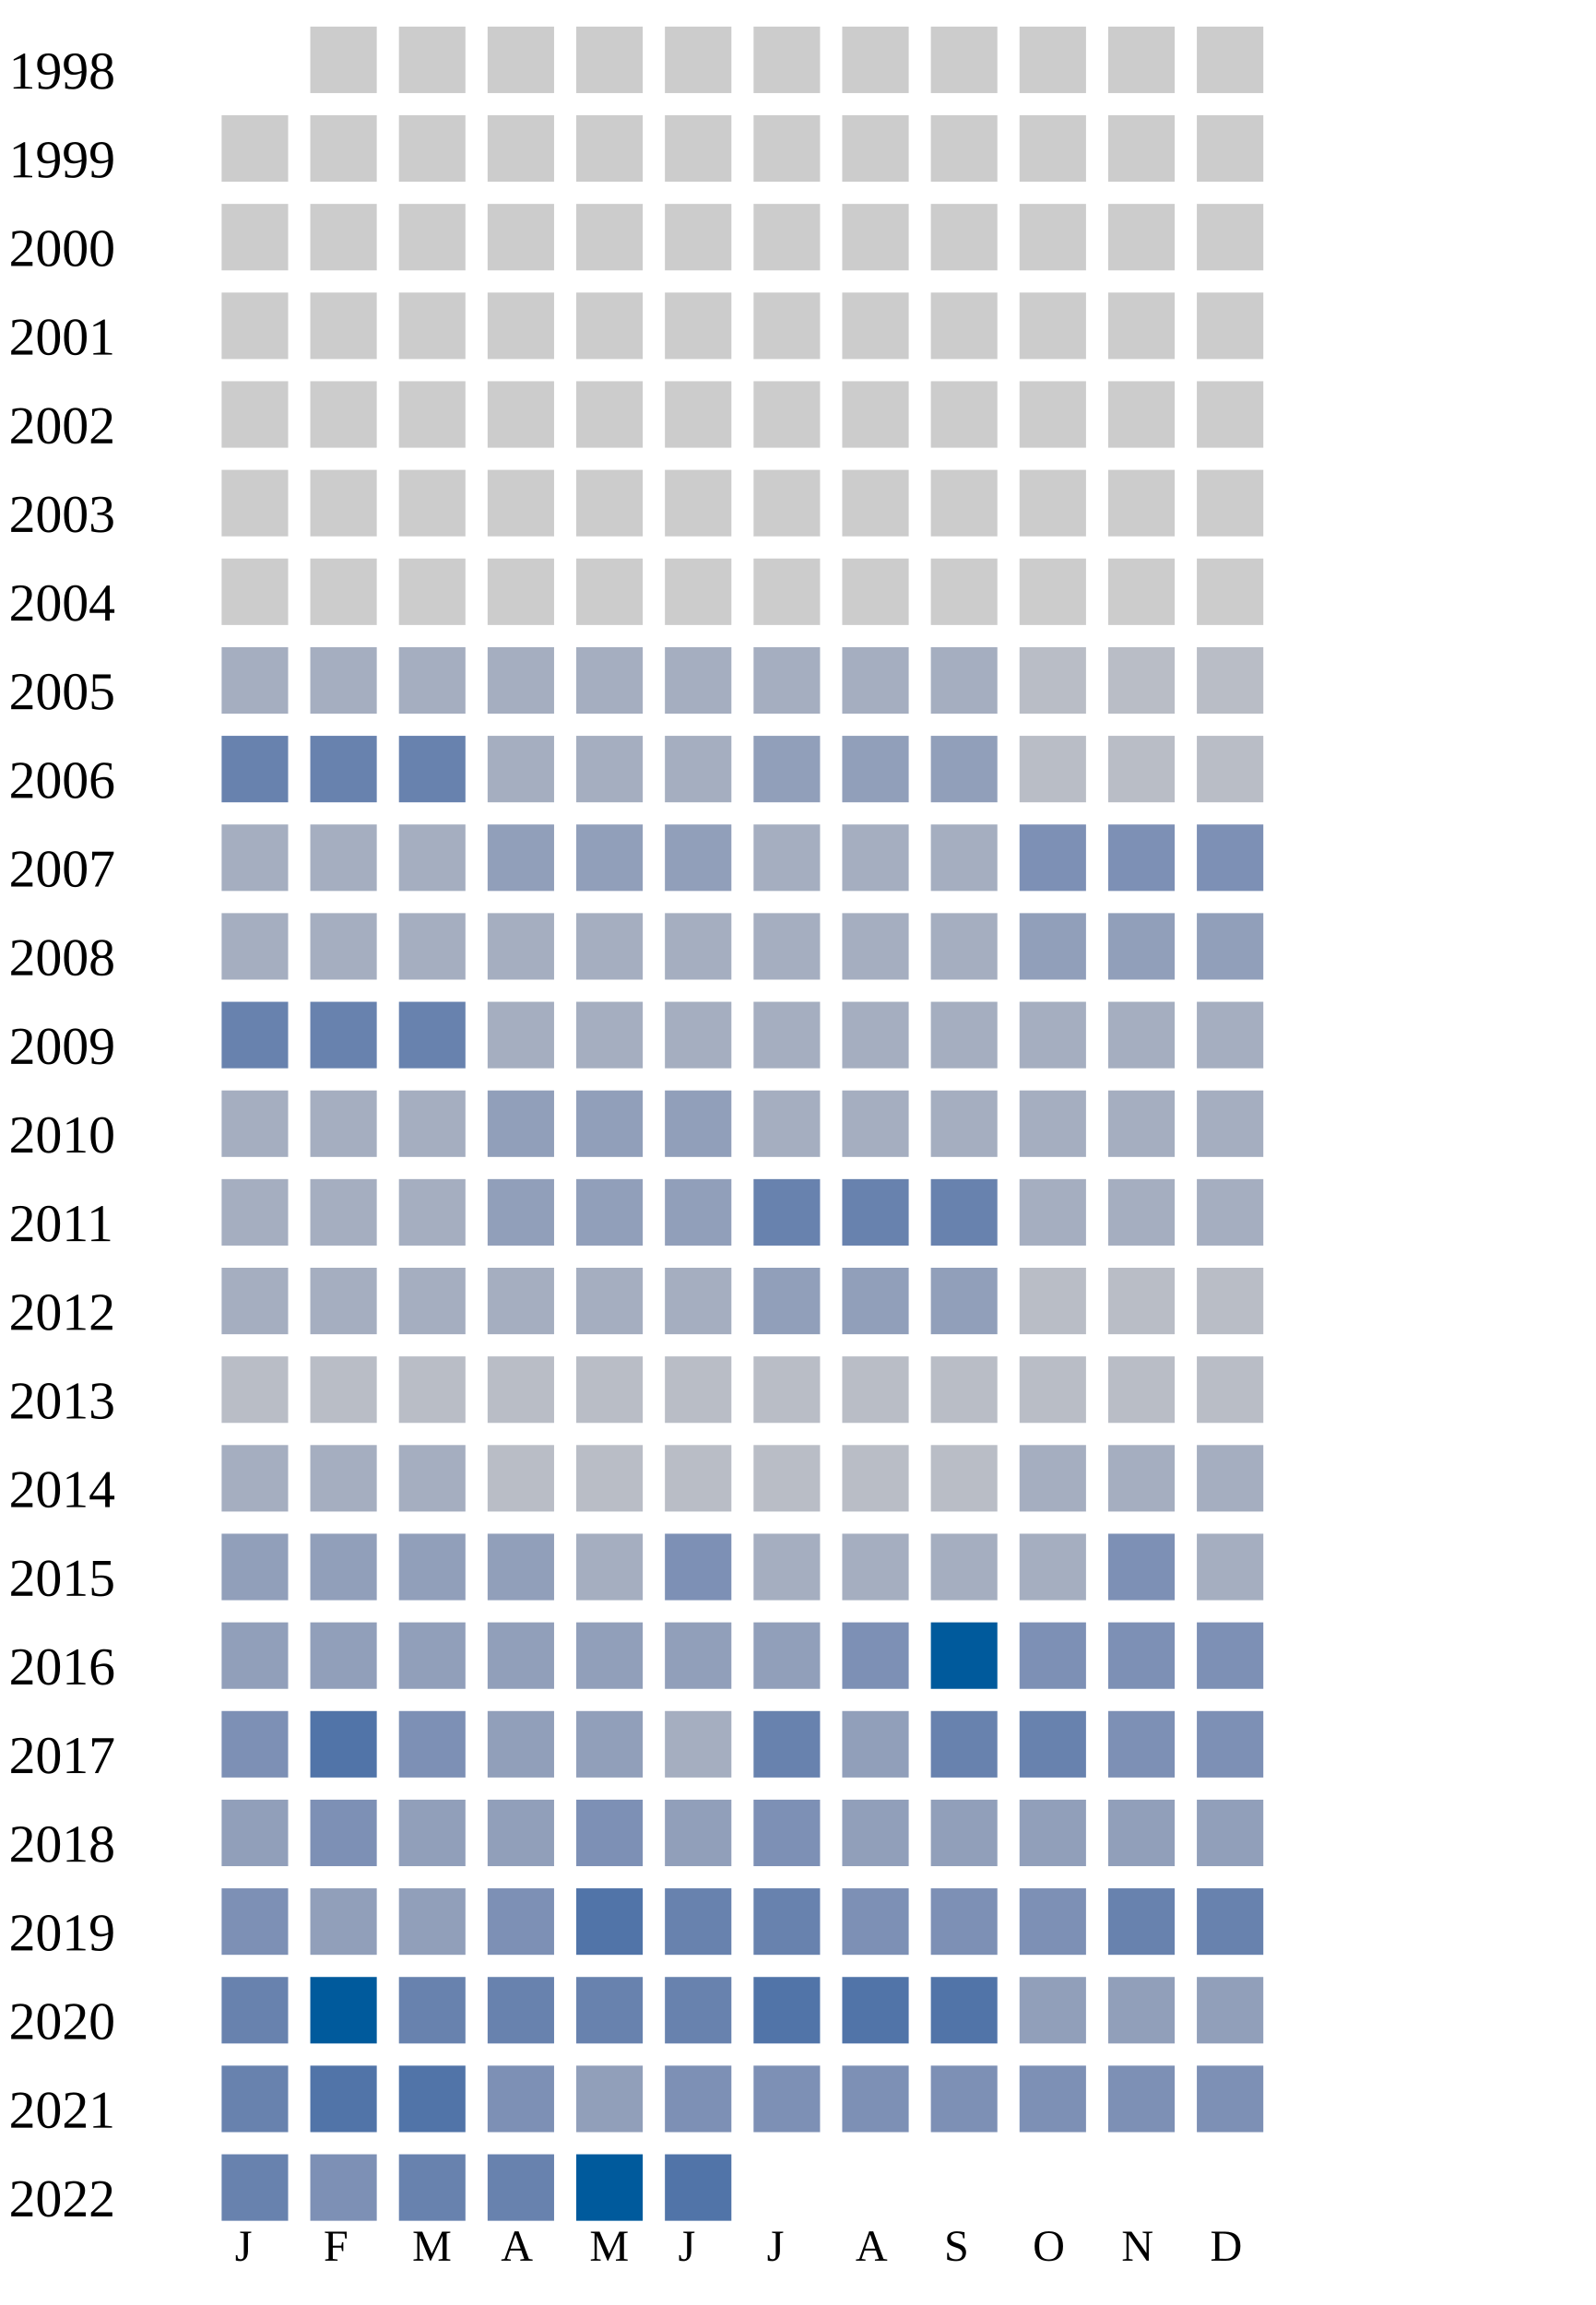
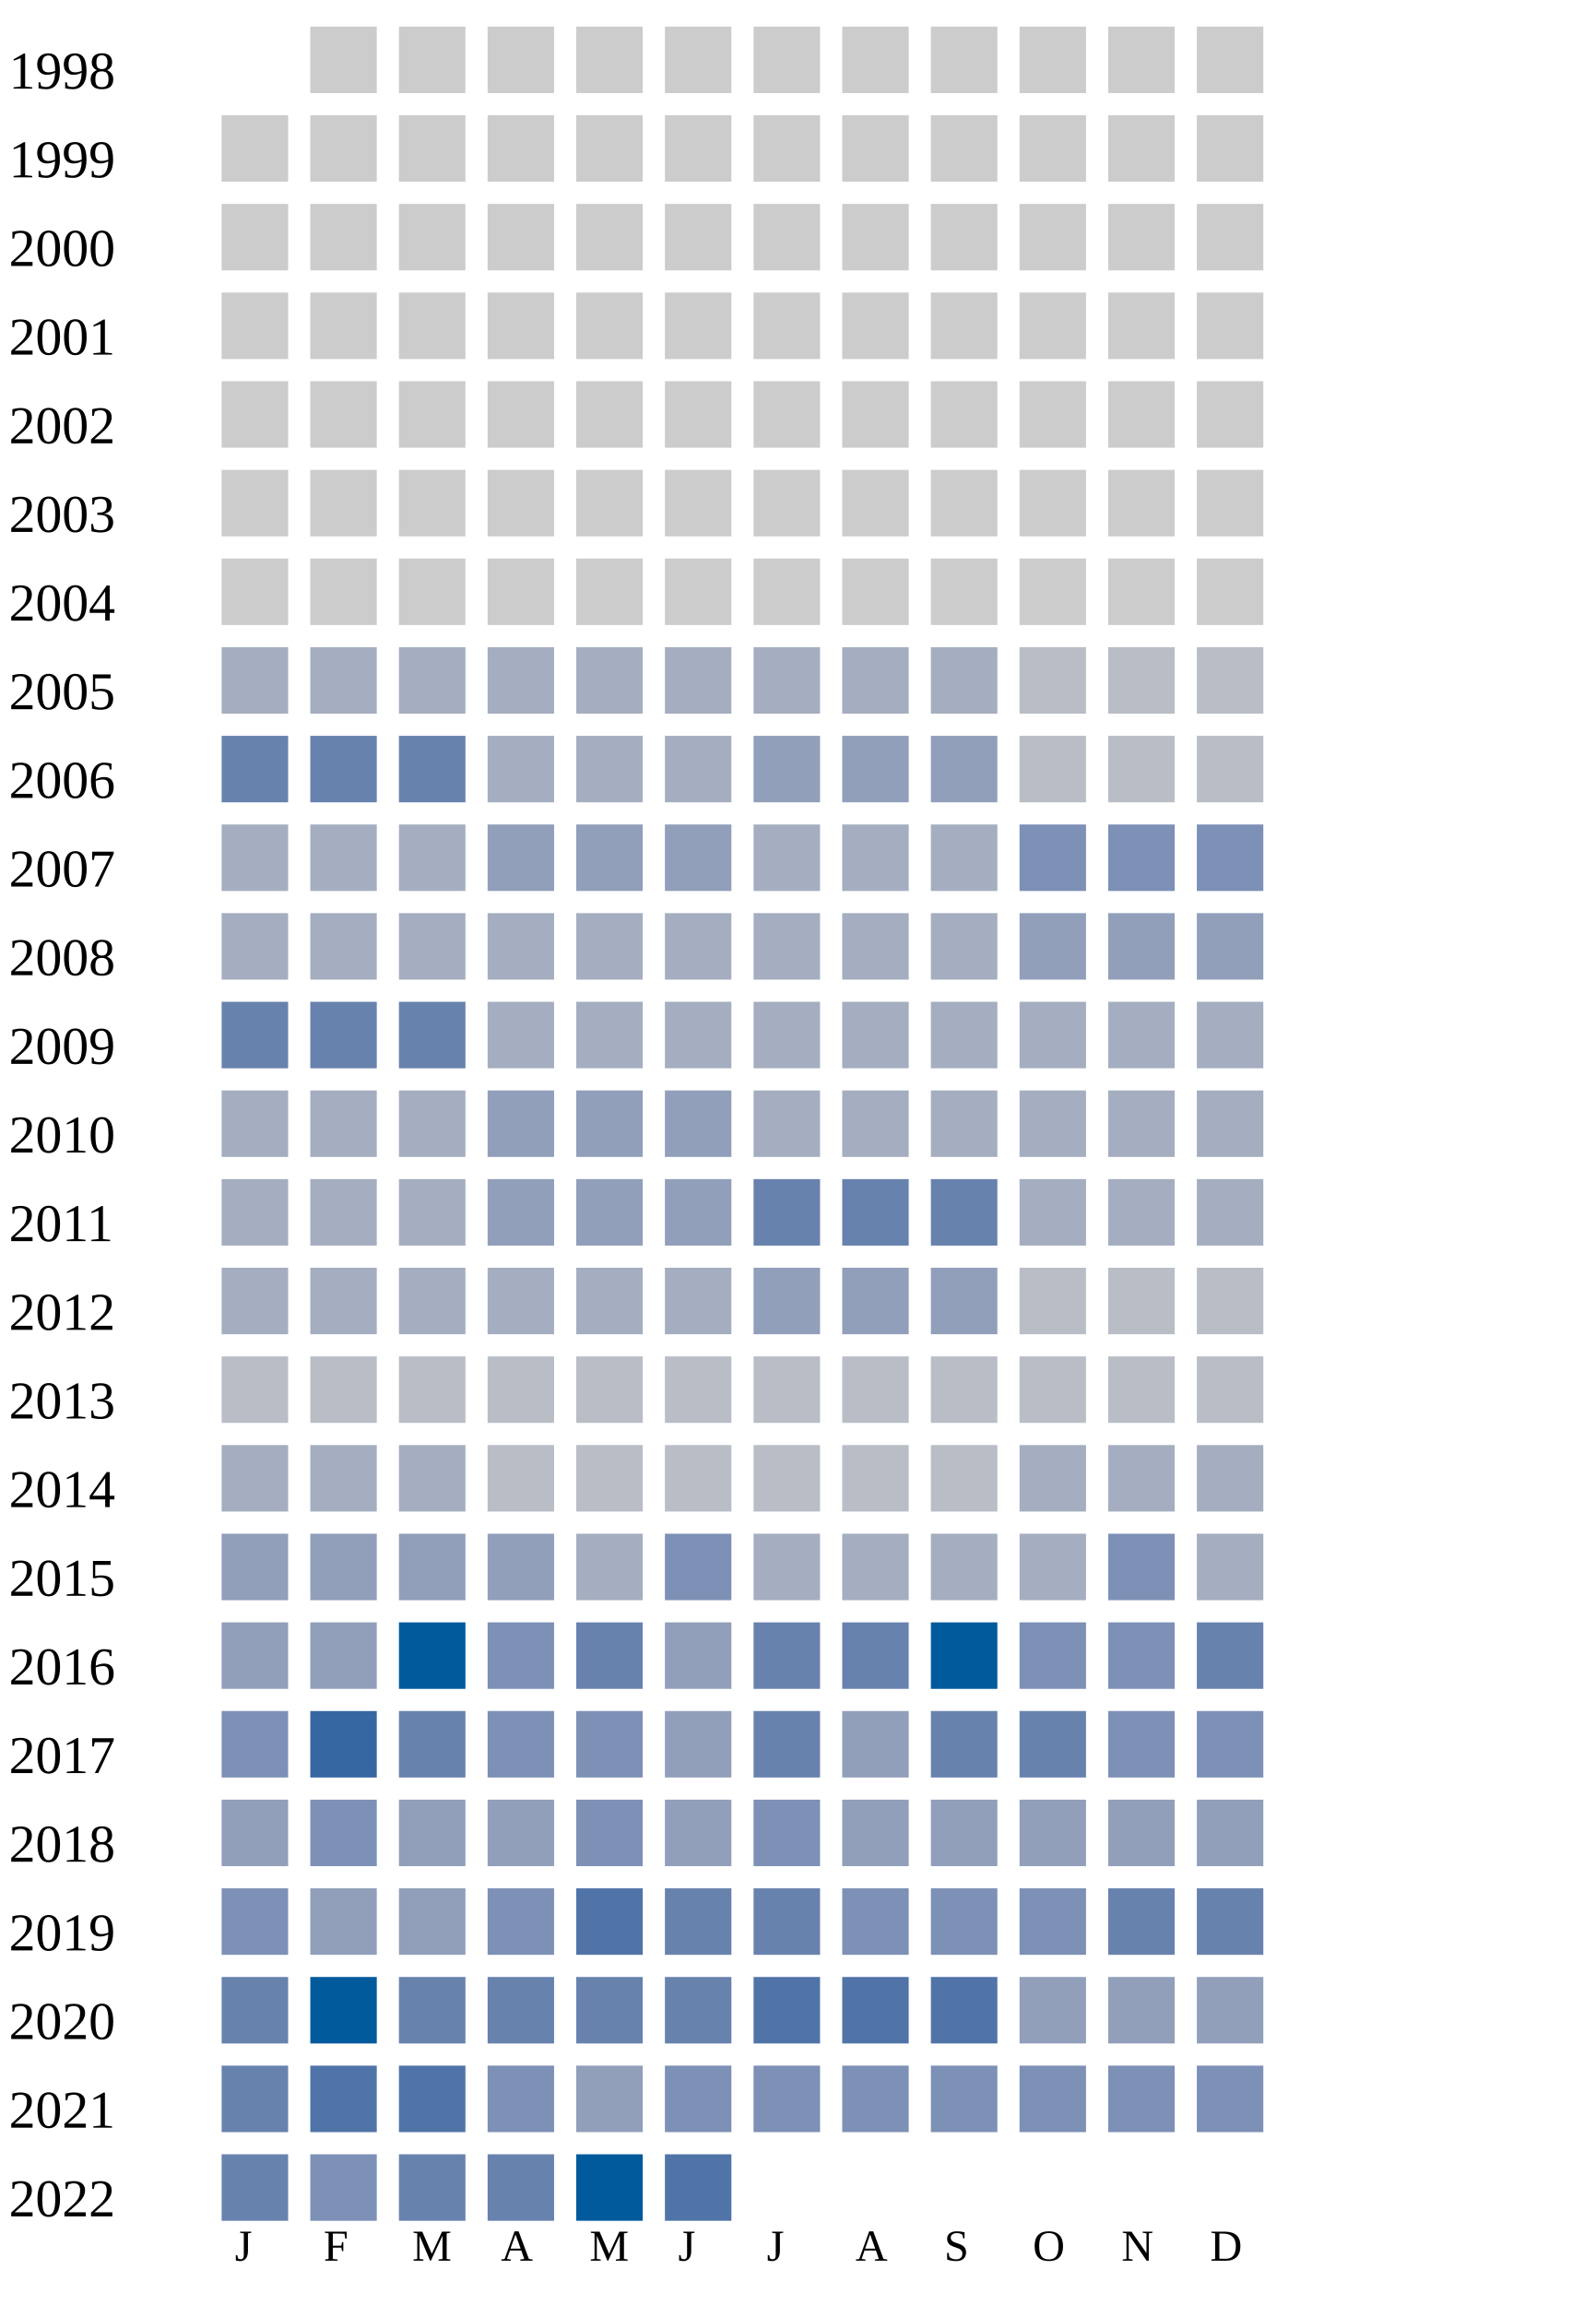
<svg xmlns="http://www.w3.org/2000/svg" width="360" height="520">
  <g transform="translate(0 0)">
    <text x="2" y="20">1998</text>
    <rect x="70" y="6" width="15" height="15" fill="#cccccc" />
    <rect x="90" y="6" width="15" height="15" fill="#cccccc" />
    <rect x="110" y="6" width="15" height="15" fill="#cccccc" />
    <rect x="130" y="6" width="15" height="15" fill="#cccccc" />
    <rect x="150" y="6" width="15" height="15" fill="#cccccc" />
    <rect x="170" y="6" width="15" height="15" fill="#cccccc" />
    <rect x="190" y="6" width="15" height="15" fill="#cccccc" />
    <rect x="210" y="6" width="15" height="15" fill="#cccccc" />
    <rect x="230" y="6" width="15" height="15" fill="#cccccc" />
    <rect x="250" y="6" width="15" height="15" fill="#cccccc" />
    <rect x="270" y="6" width="15" height="15" fill="#cccccc" />
  </g>
  <g transform="translate(0 20)">
    <text x="2" y="20">1999</text>
    <rect x="50" y="6" width="15" height="15" fill="#cccccc" />
    <rect x="70" y="6" width="15" height="15" fill="#cccccc" />
    <rect x="90" y="6" width="15" height="15" fill="#cccccc" />
    <rect x="110" y="6" width="15" height="15" fill="#cccccc" />
    <rect x="130" y="6" width="15" height="15" fill="#cccccc" />
    <rect x="150" y="6" width="15" height="15" fill="#cccccc" />
    <rect x="170" y="6" width="15" height="15" fill="#cccccc" />
    <rect x="190" y="6" width="15" height="15" fill="#cccccc" />
    <rect x="210" y="6" width="15" height="15" fill="#cccccc" />
    <rect x="230" y="6" width="15" height="15" fill="#cccccc" />
    <rect x="250" y="6" width="15" height="15" fill="#cccccc" />
    <rect x="270" y="6" width="15" height="15" fill="#cccccc" />
  </g>
  <g transform="translate(0 40)">
    <text x="2" y="20">2000</text>
    <rect x="50" y="6" width="15" height="15" fill="#cccccc" />
    <rect x="70" y="6" width="15" height="15" fill="#cccccc" />
    <rect x="90" y="6" width="15" height="15" fill="#cccccc" />
    <rect x="110" y="6" width="15" height="15" fill="#cccccc" />
    <rect x="130" y="6" width="15" height="15" fill="#cccccc" />
    <rect x="150" y="6" width="15" height="15" fill="#cccccc" />
    <rect x="170" y="6" width="15" height="15" fill="#cccccc" />
    <rect x="190" y="6" width="15" height="15" fill="#cccccc" />
    <rect x="210" y="6" width="15" height="15" fill="#cccccc" />
    <rect x="230" y="6" width="15" height="15" fill="#cccccc" />
    <rect x="250" y="6" width="15" height="15" fill="#cccccc" />
    <rect x="270" y="6" width="15" height="15" fill="#cccccc" />
  </g>
  <g transform="translate(0 60)">
    <text x="2" y="20">2001</text>
    <rect x="50" y="6" width="15" height="15" fill="#cccccc" />
    <rect x="70" y="6" width="15" height="15" fill="#cccccc" />
    <rect x="90" y="6" width="15" height="15" fill="#cccccc" />
    <rect x="110" y="6" width="15" height="15" fill="#cccccc" />
    <rect x="130" y="6" width="15" height="15" fill="#cccccc" />
    <rect x="150" y="6" width="15" height="15" fill="#cccccc" />
    <rect x="170" y="6" width="15" height="15" fill="#cccccc" />
    <rect x="190" y="6" width="15" height="15" fill="#cccccc" />
    <rect x="210" y="6" width="15" height="15" fill="#cccccc" />
    <rect x="230" y="6" width="15" height="15" fill="#cccccc" />
    <rect x="250" y="6" width="15" height="15" fill="#cccccc" />
    <rect x="270" y="6" width="15" height="15" fill="#cccccc" />
  </g>
  <g transform="translate(0 80)">
    <text x="2" y="20">2002</text>
    <rect x="50" y="6" width="15" height="15" fill="#cccccc" />
    <rect x="70" y="6" width="15" height="15" fill="#cccccc" />
    <rect x="90" y="6" width="15" height="15" fill="#cccccc" />
    <rect x="110" y="6" width="15" height="15" fill="#cccccc" />
    <rect x="130" y="6" width="15" height="15" fill="#cccccc" />
    <rect x="150" y="6" width="15" height="15" fill="#cccccc" />
    <rect x="170" y="6" width="15" height="15" fill="#cccccc" />
    <rect x="190" y="6" width="15" height="15" fill="#cccccc" />
    <rect x="210" y="6" width="15" height="15" fill="#cccccc" />
    <rect x="230" y="6" width="15" height="15" fill="#cccccc" />
    <rect x="250" y="6" width="15" height="15" fill="#cccccc" />
    <rect x="270" y="6" width="15" height="15" fill="#cccccc" />
  </g>
  <g transform="translate(0 100)">
    <text x="2" y="20">2003</text>
    <rect x="50" y="6" width="15" height="15" fill="#cccccc" />
    <rect x="70" y="6" width="15" height="15" fill="#cccccc" />
    <rect x="90" y="6" width="15" height="15" fill="#cccccc" />
    <rect x="110" y="6" width="15" height="15" fill="#cccccc" />
    <rect x="130" y="6" width="15" height="15" fill="#cccccc" />
    <rect x="150" y="6" width="15" height="15" fill="#cccccc" />
    <rect x="170" y="6" width="15" height="15" fill="#cccccc" />
    <rect x="190" y="6" width="15" height="15" fill="#cccccc" />
    <rect x="210" y="6" width="15" height="15" fill="#cccccc" />
    <rect x="230" y="6" width="15" height="15" fill="#cccccc" />
    <rect x="250" y="6" width="15" height="15" fill="#cccccc" />
    <rect x="270" y="6" width="15" height="15" fill="#cccccc" />
  </g>
  <g transform="translate(0 120)">
    <text x="2" y="20">2004</text>
    <rect x="50" y="6" width="15" height="15" fill="#cccccc" />
    <rect x="70" y="6" width="15" height="15" fill="#cccccc" />
    <rect x="90" y="6" width="15" height="15" fill="#cccccc" />
    <rect x="110" y="6" width="15" height="15" fill="#cccccc" />
    <rect x="130" y="6" width="15" height="15" fill="#cccccc" />
    <rect x="150" y="6" width="15" height="15" fill="#cccccc" />
    <rect x="170" y="6" width="15" height="15" fill="#cccccc" />
    <rect x="190" y="6" width="15" height="15" fill="#cccccc" />
    <rect x="210" y="6" width="15" height="15" fill="#cccccc" />
    <rect x="230" y="6" width="15" height="15" fill="#cccccc" />
    <rect x="250" y="6" width="15" height="15" fill="#cccccc" />
    <rect x="270" y="6" width="15" height="15" fill="#cccccc" />
  </g>
  <g transform="translate(0 140)">
    <text x="2" y="20">2005</text>
    <rect x="50" y="6" width="15" height="15" fill="#a5aec0" />
    <rect x="70" y="6" width="15" height="15" fill="#a5aec0" />
    <rect x="90" y="6" width="15" height="15" fill="#a5aec0" />
    <rect x="110" y="6" width="15" height="15" fill="#a5aec0" />
    <rect x="130" y="6" width="15" height="15" fill="#a5aec0" />
    <rect x="150" y="6" width="15" height="15" fill="#a5aec0" />
    <rect x="170" y="6" width="15" height="15" fill="#a5aec0" />
    <rect x="190" y="6" width="15" height="15" fill="#a5aec0" />
    <rect x="210" y="6" width="15" height="15" fill="#a5aec0" />
    <rect x="230" y="6" width="15" height="15" fill="#b9bdc6" />
    <rect x="250" y="6" width="15" height="15" fill="#b9bdc6" />
    <rect x="270" y="6" width="15" height="15" fill="#b9bdc6" />
  </g>
  <g transform="translate(0 160)">
    <text x="2" y="20">2006</text>
    <rect x="50" y="6" width="15" height="15" fill="#6882ae" />
    <rect x="70" y="6" width="15" height="15" fill="#6882ae" />
    <rect x="90" y="6" width="15" height="15" fill="#6882ae" />
    <rect x="110" y="6" width="15" height="15" fill="#a5aec0" />
    <rect x="130" y="6" width="15" height="15" fill="#a5aec0" />
    <rect x="150" y="6" width="15" height="15" fill="#a5aec0" />
    <rect x="170" y="6" width="15" height="15" fill="#919fba" />
    <rect x="190" y="6" width="15" height="15" fill="#919fba" />
    <rect x="210" y="6" width="15" height="15" fill="#919fba" />
    <rect x="230" y="6" width="15" height="15" fill="#b9bdc6" />
    <rect x="250" y="6" width="15" height="15" fill="#b9bdc6" />
    <rect x="270" y="6" width="15" height="15" fill="#b9bdc6" />
  </g>
  <g transform="translate(0 180)">
    <text x="2" y="20">2007</text>
    <rect x="50" y="6" width="15" height="15" fill="#a5aec0" />
    <rect x="70" y="6" width="15" height="15" fill="#a5aec0" />
    <rect x="90" y="6" width="15" height="15" fill="#a5aec0" />
    <rect x="110" y="6" width="15" height="15" fill="#919fba" />
    <rect x="130" y="6" width="15" height="15" fill="#919fba" />
    <rect x="150" y="6" width="15" height="15" fill="#919fba" />
    <rect x="170" y="6" width="15" height="15" fill="#a5aec0" />
    <rect x="190" y="6" width="15" height="15" fill="#a5aec0" />
    <rect x="210" y="6" width="15" height="15" fill="#a5aec0" />
    <rect x="230" y="6" width="15" height="15" fill="#7d90b5" />
    <rect x="250" y="6" width="15" height="15" fill="#7d90b5" />
    <rect x="270" y="6" width="15" height="15" fill="#7d90b5" />
  </g>
  <g transform="translate(0 200)">
    <text x="2" y="20">2008</text>
    <rect x="50" y="6" width="15" height="15" fill="#a5aec0" />
    <rect x="70" y="6" width="15" height="15" fill="#a5aec0" />
    <rect x="90" y="6" width="15" height="15" fill="#a5aec0" />
    <rect x="110" y="6" width="15" height="15" fill="#a5aec0" />
    <rect x="130" y="6" width="15" height="15" fill="#a5aec0" />
    <rect x="150" y="6" width="15" height="15" fill="#a5aec0" />
    <rect x="170" y="6" width="15" height="15" fill="#a5aec0" />
    <rect x="190" y="6" width="15" height="15" fill="#a5aec0" />
    <rect x="210" y="6" width="15" height="15" fill="#a5aec0" />
    <rect x="230" y="6" width="15" height="15" fill="#919fba" />
    <rect x="250" y="6" width="15" height="15" fill="#919fba" />
    <rect x="270" y="6" width="15" height="15" fill="#919fba" />
  </g>
  <g transform="translate(0 220)">
    <text x="2" y="20">2009</text>
    <rect x="50" y="6" width="15" height="15" fill="#6882ae" />
    <rect x="70" y="6" width="15" height="15" fill="#6882ae" />
    <rect x="90" y="6" width="15" height="15" fill="#6882ae" />
    <rect x="110" y="6" width="15" height="15" fill="#a5aec0" />
    <rect x="130" y="6" width="15" height="15" fill="#a5aec0" />
    <rect x="150" y="6" width="15" height="15" fill="#a5aec0" />
    <rect x="170" y="6" width="15" height="15" fill="#a5aec0" />
    <rect x="190" y="6" width="15" height="15" fill="#a5aec0" />
    <rect x="210" y="6" width="15" height="15" fill="#a5aec0" />
    <rect x="230" y="6" width="15" height="15" fill="#a5aec0" />
    <rect x="250" y="6" width="15" height="15" fill="#a5aec0" />
    <rect x="270" y="6" width="15" height="15" fill="#a5aec0" />
  </g>
  <g transform="translate(0 240)">
    <text x="2" y="20">2010</text>
    <rect x="50" y="6" width="15" height="15" fill="#a5aec0" />
    <rect x="70" y="6" width="15" height="15" fill="#a5aec0" />
    <rect x="90" y="6" width="15" height="15" fill="#a5aec0" />
    <rect x="110" y="6" width="15" height="15" fill="#919fba" />
    <rect x="130" y="6" width="15" height="15" fill="#919fba" />
    <rect x="150" y="6" width="15" height="15" fill="#919fba" />
    <rect x="170" y="6" width="15" height="15" fill="#a5aec0" />
    <rect x="190" y="6" width="15" height="15" fill="#a5aec0" />
    <rect x="210" y="6" width="15" height="15" fill="#a5aec0" />
    <rect x="230" y="6" width="15" height="15" fill="#a5aec0" />
    <rect x="250" y="6" width="15" height="15" fill="#a5aec0" />
    <rect x="270" y="6" width="15" height="15" fill="#a5aec0" />
  </g>
  <g transform="translate(0 260)">
    <text x="2" y="20">2011</text>
    <rect x="50" y="6" width="15" height="15" fill="#a5aec0" />
    <rect x="70" y="6" width="15" height="15" fill="#a5aec0" />
    <rect x="90" y="6" width="15" height="15" fill="#a5aec0" />
    <rect x="110" y="6" width="15" height="15" fill="#919fba" />
    <rect x="130" y="6" width="15" height="15" fill="#919fba" />
    <rect x="150" y="6" width="15" height="15" fill="#919fba" />
    <rect x="170" y="6" width="15" height="15" fill="#6882ae" />
    <rect x="190" y="6" width="15" height="15" fill="#6882ae" />
    <rect x="210" y="6" width="15" height="15" fill="#6882ae" />
    <rect x="230" y="6" width="15" height="15" fill="#a5aec0" />
    <rect x="250" y="6" width="15" height="15" fill="#a5aec0" />
    <rect x="270" y="6" width="15" height="15" fill="#a5aec0" />
  </g>
  <g transform="translate(0 280)">
    <text x="2" y="20">2012</text>
    <rect x="50" y="6" width="15" height="15" fill="#a5aec0" />
    <rect x="70" y="6" width="15" height="15" fill="#a5aec0" />
    <rect x="90" y="6" width="15" height="15" fill="#a5aec0" />
    <rect x="110" y="6" width="15" height="15" fill="#a5aec0" />
    <rect x="130" y="6" width="15" height="15" fill="#a5aec0" />
    <rect x="150" y="6" width="15" height="15" fill="#a5aec0" />
    <rect x="170" y="6" width="15" height="15" fill="#919fba" />
    <rect x="190" y="6" width="15" height="15" fill="#919fba" />
    <rect x="210" y="6" width="15" height="15" fill="#919fba" />
    <rect x="230" y="6" width="15" height="15" fill="#b9bdc6" />
    <rect x="250" y="6" width="15" height="15" fill="#b9bdc6" />
    <rect x="270" y="6" width="15" height="15" fill="#b9bdc6" />
  </g>
  <g transform="translate(0 300)">
    <text x="2" y="20">2013</text>
    <rect x="50" y="6" width="15" height="15" fill="#b9bdc6" />
    <rect x="70" y="6" width="15" height="15" fill="#b9bdc6" />
    <rect x="90" y="6" width="15" height="15" fill="#b9bdc6" />
    <rect x="110" y="6" width="15" height="15" fill="#b9bdc6" />
    <rect x="130" y="6" width="15" height="15" fill="#b9bdc6" />
    <rect x="150" y="6" width="15" height="15" fill="#b9bdc6" />
    <rect x="170" y="6" width="15" height="15" fill="#b9bdc6" />
    <rect x="190" y="6" width="15" height="15" fill="#b9bdc6" />
    <rect x="210" y="6" width="15" height="15" fill="#b9bdc6" />
    <rect x="230" y="6" width="15" height="15" fill="#b9bdc6" />
    <rect x="250" y="6" width="15" height="15" fill="#b9bdc6" />
    <rect x="270" y="6" width="15" height="15" fill="#b9bdc6" />
  </g>
  <g transform="translate(0 320)">
    <text x="2" y="20">2014</text>
    <rect x="50" y="6" width="15" height="15" fill="#a5aec0" />
    <rect x="70" y="6" width="15" height="15" fill="#a5aec0" />
    <rect x="90" y="6" width="15" height="15" fill="#a5aec0" />
    <rect x="110" y="6" width="15" height="15" fill="#b9bdc6" />
    <rect x="130" y="6" width="15" height="15" fill="#b9bdc6" />
    <rect x="150" y="6" width="15" height="15" fill="#b9bdc6" />
    <rect x="170" y="6" width="15" height="15" fill="#b9bdc6" />
    <rect x="190" y="6" width="15" height="15" fill="#b9bdc6" />
    <rect x="210" y="6" width="15" height="15" fill="#b9bdc6" />
    <rect x="230" y="6" width="15" height="15" fill="#a5aec0" />
    <rect x="250" y="6" width="15" height="15" fill="#a5aec0" />
    <rect x="270" y="6" width="15" height="15" fill="#a5aec0" />
  </g>
  <g transform="translate(0 340)">
    <text x="2" y="20">2015</text>
    <rect x="50" y="6" width="15" height="15" fill="#919fba" />
    <rect x="70" y="6" width="15" height="15" fill="#919fba" />
    <rect x="90" y="6" width="15" height="15" fill="#919fba" />
    <rect x="110" y="6" width="15" height="15" fill="#919fba" />
    <rect x="130" y="6" width="15" height="15" fill="#a5aec0" />
    <rect x="150" y="6" width="15" height="15" fill="#7d90b5" />
    <rect x="170" y="6" width="15" height="15" fill="#a5aec0" />
    <rect x="190" y="6" width="15" height="15" fill="#a5aec0" />
    <rect x="210" y="6" width="15" height="15" fill="#a5aec0" />
    <rect x="230" y="6" width="15" height="15" fill="#a5aec0" />
    <rect x="250" y="6" width="15" height="15" fill="#7d90b5" />
    <rect x="270" y="6" width="15" height="15" fill="#a5aec0" />
  </g>
  <g transform="translate(0 360)">
    <text x="2" y="20">2016</text>
    <rect x="50" y="6" width="15" height="15" fill="#919fba" />
    <rect x="70" y="6" width="15" height="15" fill="#919fba" />
-     <rect x="90" y="6" width="15" height="15" fill="#919fba" />
-     <rect x="110" y="6" width="15" height="15" fill="#919fba" />
-     <rect x="130" y="6" width="15" height="15" fill="#919fba" />
-     <rect x="150" y="6" width="15" height="15" fill="#919fba" />
-     <rect x="170" y="6" width="15" height="15" fill="#919fba" />
-     <rect x="190" y="6" width="15" height="15" fill="#7d90b5" />
+     <rect x="90" y="6" width="15" height="15" fill="#005a9c" />
+     <rect x="110" y="6" width="15" height="15" fill="#7d90b5" />
+     <rect x="130" y="6" width="15" height="15" fill="#6882ae" />
+     <rect x="150" y="6" width="15" height="15" fill="#919fba" />
+     <rect x="170" y="6" width="15" height="15" fill="#6882ae" />
+     <rect x="190" y="6" width="15" height="15" fill="#6882ae" />
    <rect x="210" y="6" width="15" height="15" fill="#005a9c" />
    <rect x="230" y="6" width="15" height="15" fill="#7d90b5" />
    <rect x="250" y="6" width="15" height="15" fill="#7d90b5" />
-     <rect x="270" y="6" width="15" height="15" fill="#7d90b5" />
+     <rect x="270" y="6" width="15" height="15" fill="#6882ae" />
  </g>
  <g transform="translate(0 380)">
    <text x="2" y="20">2017</text>
    <rect x="50" y="6" width="15" height="15" fill="#7d90b5" />
-     <rect x="70" y="6" width="15" height="15" fill="#5174a8" />
-     <rect x="90" y="6" width="15" height="15" fill="#7d90b5" />
-     <rect x="110" y="6" width="15" height="15" fill="#919fba" />
-     <rect x="130" y="6" width="15" height="15" fill="#919fba" />
-     <rect x="150" y="6" width="15" height="15" fill="#a5aec0" />
+     <rect x="70" y="6" width="15" height="15" fill="#3667a2" />
+     <rect x="90" y="6" width="15" height="15" fill="#6882ae" />
+     <rect x="110" y="6" width="15" height="15" fill="#7d90b5" />
+     <rect x="130" y="6" width="15" height="15" fill="#7d90b5" />
+     <rect x="150" y="6" width="15" height="15" fill="#919fba" />
    <rect x="170" y="6" width="15" height="15" fill="#6882ae" />
    <rect x="190" y="6" width="15" height="15" fill="#919fba" />
    <rect x="210" y="6" width="15" height="15" fill="#6882ae" />
    <rect x="230" y="6" width="15" height="15" fill="#6882ae" />
    <rect x="250" y="6" width="15" height="15" fill="#7d90b5" />
    <rect x="270" y="6" width="15" height="15" fill="#7d90b5" />
  </g>
  <g transform="translate(0 400)">
    <text x="2" y="20">2018</text>
    <rect x="50" y="6" width="15" height="15" fill="#919fba" />
    <rect x="70" y="6" width="15" height="15" fill="#7d90b5" />
    <rect x="90" y="6" width="15" height="15" fill="#919fba" />
    <rect x="110" y="6" width="15" height="15" fill="#919fba" />
    <rect x="130" y="6" width="15" height="15" fill="#7d90b5" />
    <rect x="150" y="6" width="15" height="15" fill="#919fba" />
    <rect x="170" y="6" width="15" height="15" fill="#7d90b5" />
    <rect x="190" y="6" width="15" height="15" fill="#919fba" />
    <rect x="210" y="6" width="15" height="15" fill="#919fba" />
    <rect x="230" y="6" width="15" height="15" fill="#919fba" />
    <rect x="250" y="6" width="15" height="15" fill="#919fba" />
    <rect x="270" y="6" width="15" height="15" fill="#919fba" />
  </g>
  <g transform="translate(0 420)">
    <text x="2" y="20">2019</text>
    <rect x="50" y="6" width="15" height="15" fill="#7d90b5" />
    <rect x="70" y="6" width="15" height="15" fill="#919fba" />
    <rect x="90" y="6" width="15" height="15" fill="#919fba" />
    <rect x="110" y="6" width="15" height="15" fill="#7d90b5" />
    <rect x="130" y="6" width="15" height="15" fill="#5174a8" />
    <rect x="150" y="6" width="15" height="15" fill="#6882ae" />
    <rect x="170" y="6" width="15" height="15" fill="#6882ae" />
    <rect x="190" y="6" width="15" height="15" fill="#7d90b5" />
    <rect x="210" y="6" width="15" height="15" fill="#7d90b5" />
    <rect x="230" y="6" width="15" height="15" fill="#7d90b5" />
    <rect x="250" y="6" width="15" height="15" fill="#6882ae" />
    <rect x="270" y="6" width="15" height="15" fill="#6882ae" />
  </g>
  <g transform="translate(0 440)">
    <text x="2" y="20">2020</text>
    <rect x="50" y="6" width="15" height="15" fill="#6882ae" />
    <rect x="70" y="6" width="15" height="15" fill="#005a9c" />
    <rect x="90" y="6" width="15" height="15" fill="#6882ae" />
    <rect x="110" y="6" width="15" height="15" fill="#6882ae" />
    <rect x="130" y="6" width="15" height="15" fill="#6882ae" />
    <rect x="150" y="6" width="15" height="15" fill="#6882ae" />
    <rect x="170" y="6" width="15" height="15" fill="#5174a8" />
    <rect x="190" y="6" width="15" height="15" fill="#5174a8" />
    <rect x="210" y="6" width="15" height="15" fill="#5174a8" />
    <rect x="230" y="6" width="15" height="15" fill="#919fba" />
    <rect x="250" y="6" width="15" height="15" fill="#919fba" />
    <rect x="270" y="6" width="15" height="15" fill="#919fba" />
  </g>
  <g transform="translate(0 460)">
    <text x="2" y="20">2021</text>
    <rect x="50" y="6" width="15" height="15" fill="#6882ae" />
    <rect x="70" y="6" width="15" height="15" fill="#5174a8" />
    <rect x="90" y="6" width="15" height="15" fill="#5174a8" />
    <rect x="110" y="6" width="15" height="15" fill="#7d90b5" />
    <rect x="130" y="6" width="15" height="15" fill="#919fba" />
    <rect x="150" y="6" width="15" height="15" fill="#7d90b5" />
    <rect x="170" y="6" width="15" height="15" fill="#7d90b5" />
    <rect x="190" y="6" width="15" height="15" fill="#7d90b5" />
    <rect x="210" y="6" width="15" height="15" fill="#7d90b5" />
    <rect x="230" y="6" width="15" height="15" fill="#7d90b5" />
    <rect x="250" y="6" width="15" height="15" fill="#7d90b5" />
    <rect x="270" y="6" width="15" height="15" fill="#7d90b5" />
  </g>
  <g transform="translate(0 480)">
    <text x="2" y="20">2022</text>
    <rect x="50" y="6" width="15" height="15" fill="#6882ae" />
    <rect x="70" y="6" width="15" height="15" fill="#7d90b5" />
    <rect x="90" y="6" width="15" height="15" fill="#6882ae" />
    <rect x="110" y="6" width="15" height="15" fill="#6882ae" />
    <rect x="130" y="6" width="15" height="15" fill="#005a9c" />
    <rect x="150" y="6" width="15" height="15" fill="#5174a8" />
  </g>
  <text style="font-size: 10px; text-align: center" x="53" y="510">J</text>
  <text style="font-size: 10px; text-align: center" x="73" y="510">F</text>
  <text style="font-size: 10px; text-align: center" x="93" y="510">M</text>
  <text style="font-size: 10px; text-align: center" x="113" y="510">A</text>
  <text style="font-size: 10px; text-align: center" x="133" y="510">M</text>
  <text style="font-size: 10px; text-align: center" x="153" y="510">J</text>
  <text style="font-size: 10px; text-align: center" x="173" y="510">J</text>
  <text style="font-size: 10px; text-align: center" x="193" y="510">A</text>
  <text style="font-size: 10px; text-align: center" x="213" y="510">S</text>
  <text style="font-size: 10px; text-align: center" x="233" y="510">O</text>
  <text style="font-size: 10px; text-align: center" x="253" y="510">N</text>
  <text style="font-size: 10px; text-align: center" x="273" y="510">D</text>
  <text style="font-size: 10px;" x="155" y="529">Less</text>
  <rect fill="#b9bdc6" width="10" height="10" x="180" y="520" />
  <rect fill="#919fba" width="10" height="10" x="195" y="520" />
  <rect fill="#6882ae" width="10" height="10" x="210" y="520" />
  <rect fill="#005a9c" width="10" height="10" x="225" y="520" />
  <text x="240" y="529" style="font-size: 10px;">More</text>
</svg>
